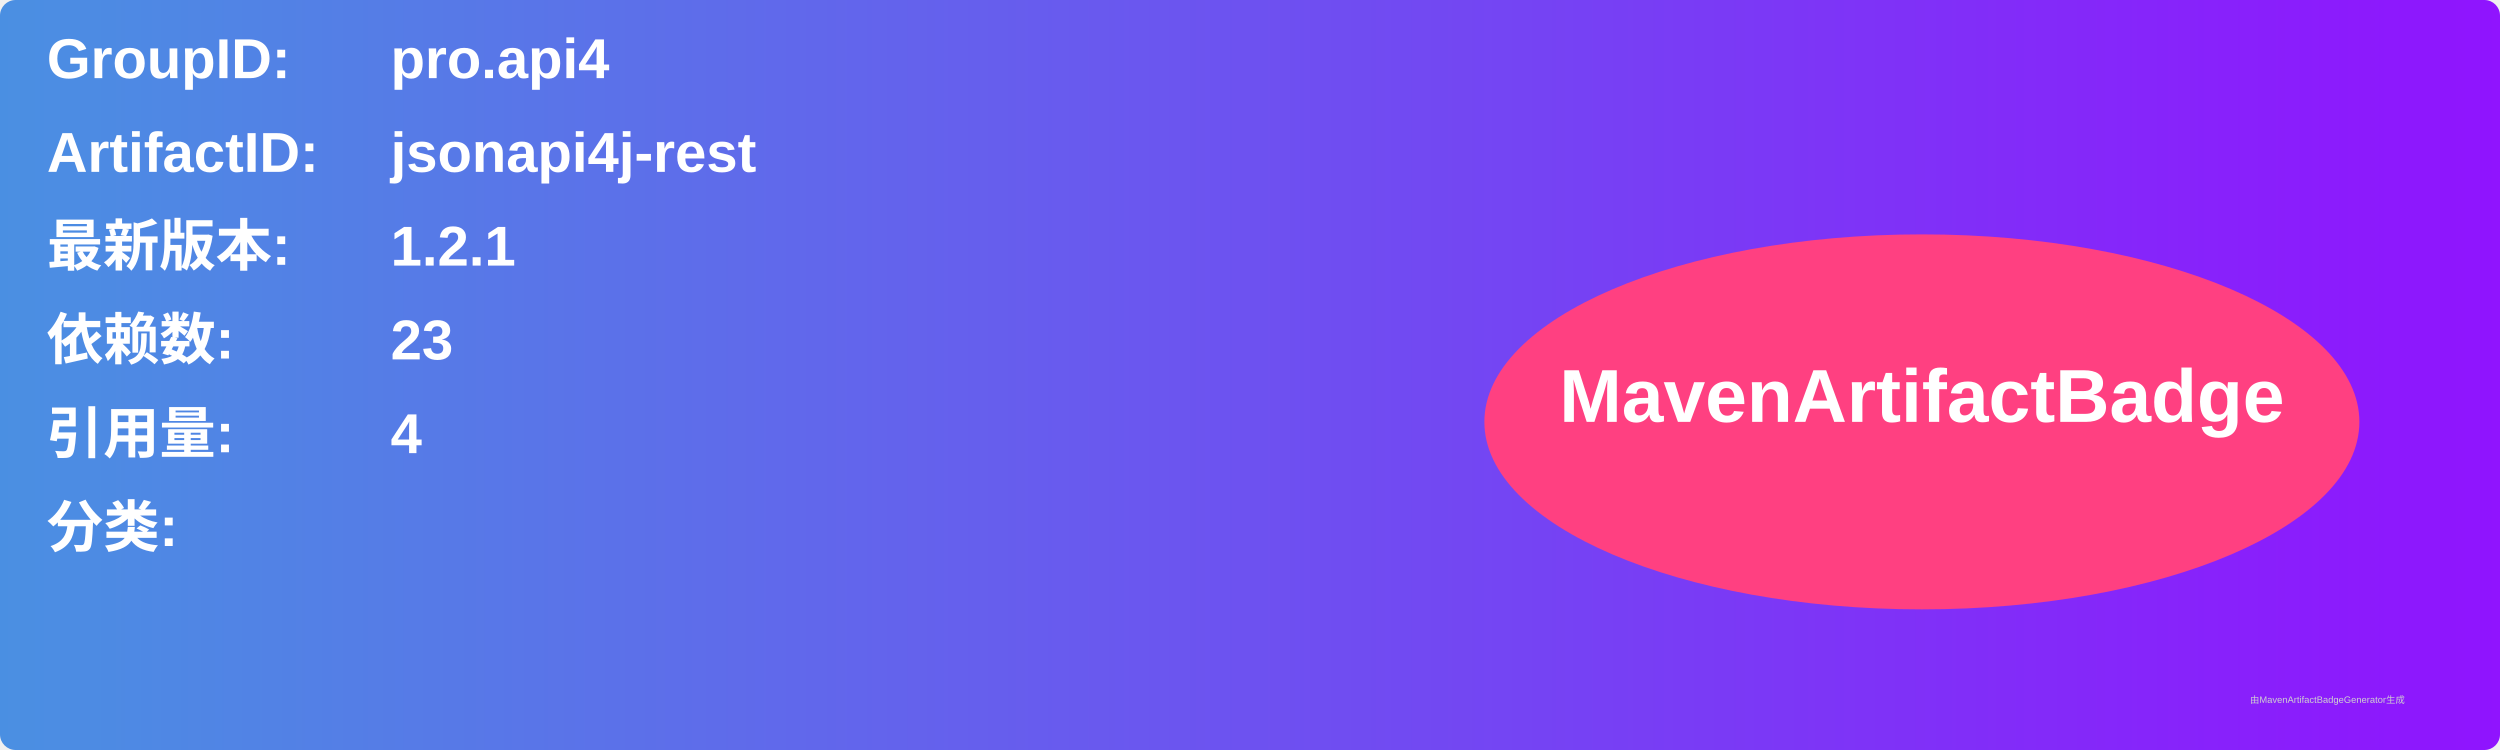
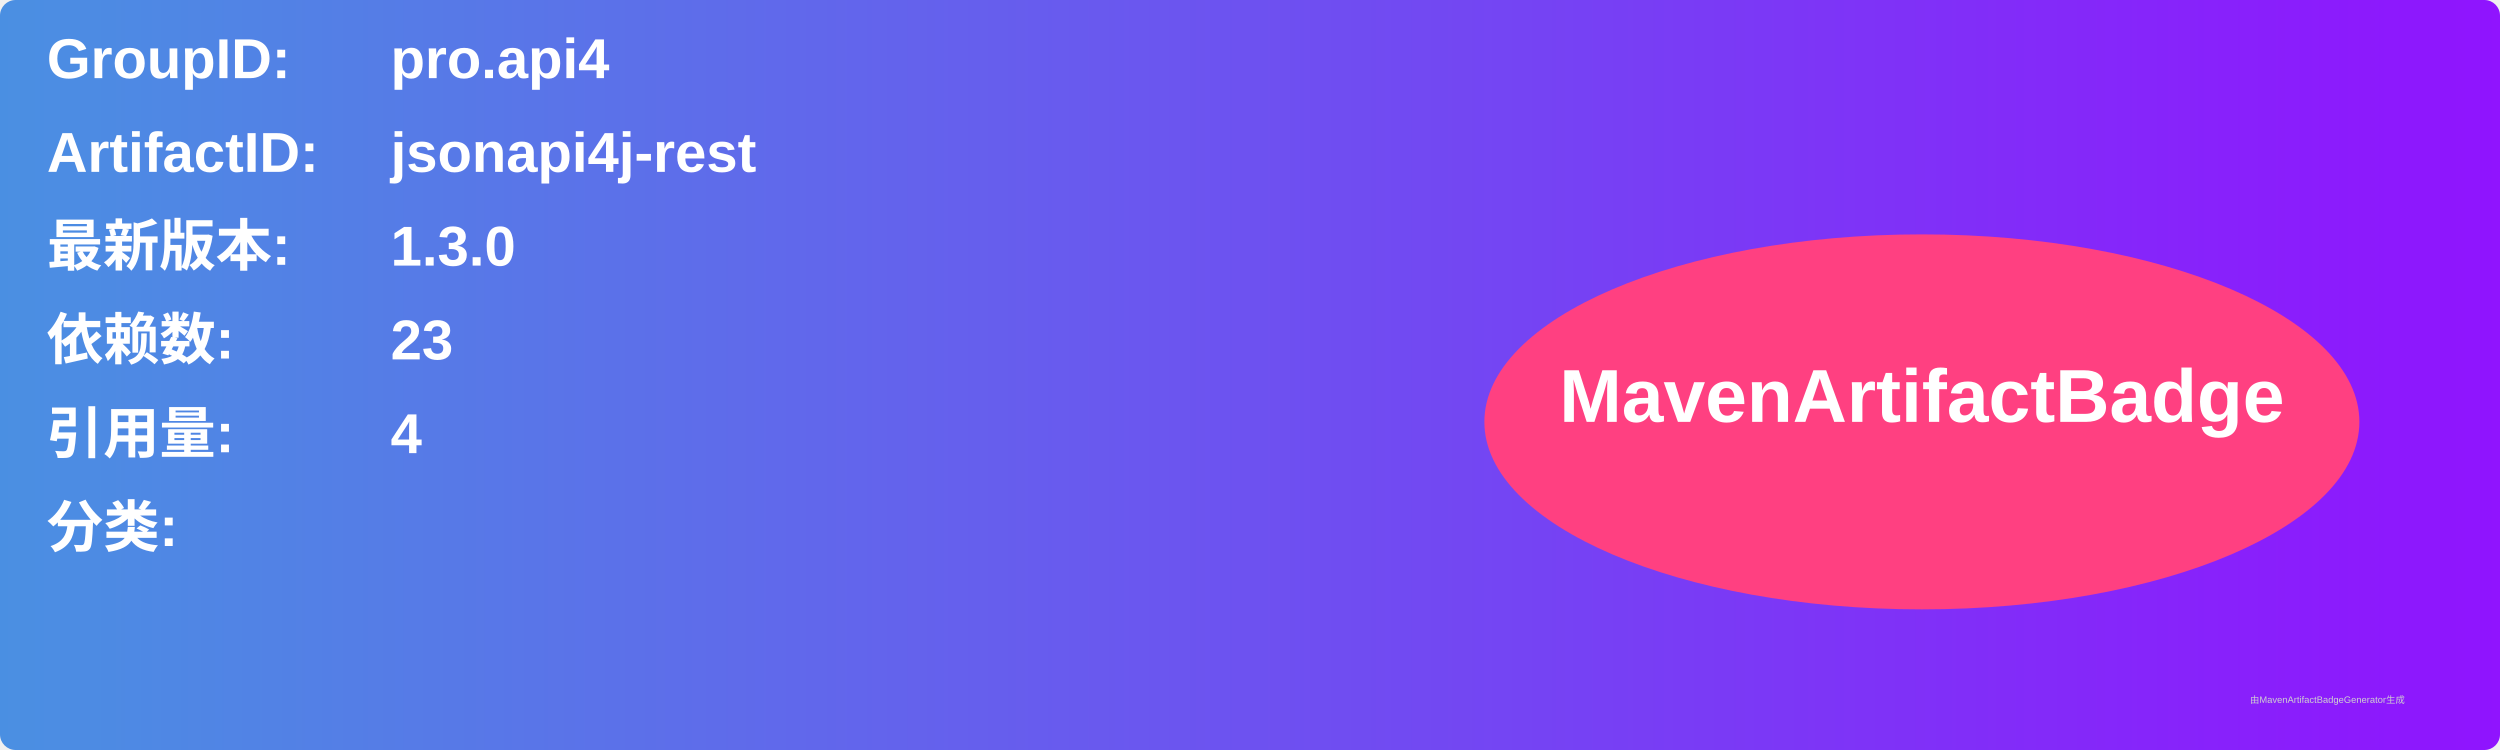
<svg xmlns="http://www.w3.org/2000/svg" width="800" height="240" viewBox="0 0 800 240">
  <linearGradient id="grad" x1="0%" y1="0%" x2="100%" y2="0%">
    <stop offset="0%" stop-color="#4a90e2" />
    <stop offset="100%" stop-color="#9013fe" />
  </linearGradient>
  <rect width="100%" height="100%" rx="5" ry="5" fill="url(#grad)" />
  <g transform="translate(15, 15)">
    <text x="0" y="10" font-family="Arial" font-size="18" fill="white" font-weight="bold" width="260">GroupID:</text>
    <text x="110" y="10" font-family="Arial" font-size="18" fill="white" font-weight="bold" width="460">pro.api4</text>
    <text x="0" y="40" font-family="Arial" font-size="18" fill="white" font-weight="bold" width="260">ArtifactID:</text>
    <text x="110" y="40" font-family="Arial" font-size="18" fill="white" font-weight="bold" width="460">jsonapi4j-rest</text>
    <text x="0" y="70" font-family="Arial" font-size="18" fill="white" font-weight="bold">最新版本:</text>
    <text x="110" y="70" font-family="Arial" font-size="18" fill="white" font-weight="bold">
-       <tspan font-weight="bold">1.2.1</tspan>
+       <tspan font-weight="bold">1.3.0</tspan>
    </text>
    <text x="0" y="100" font-family="Arial" font-size="18" fill="white" font-weight="bold">依赖数: </text>
    <text x="110" y="100" font-family="Arial" font-size="18" fill="white">
      <tspan font-weight="bold">23</tspan>
    </text>
    <text x="0" y="130" font-family="Arial" font-size="18" fill="white" font-weight="bold">引用量: </text>
    <text x="110" y="130" font-family="Arial" font-size="18" fill="white">
      <tspan font-weight="bold">4</tspan>
    </text>
    <text x="0" y="160" font-family="Arial" font-size="18" fill="white" font-weight="bold">分类:</text>
    <text x="10" y="190" font-family="Arial" font-size="10" fill="white">
      <tspan font-weight="bold" />
    </text>
    <ellipse cx="600" cy="120" rx="140" ry="60" fill="#ff4081" />
    <text x="600" y="120" text-anchor="middle" font-family="Arial" font-size="24" fill="white" font-weight="bold">MavenArtifactBadge</text>
  </g>
  <text x="720" y="225" font-family="Arial" font-size="3" fill="#d0d0d0">由MavenArtifactBadgeGenerator生成</text>
</svg>
